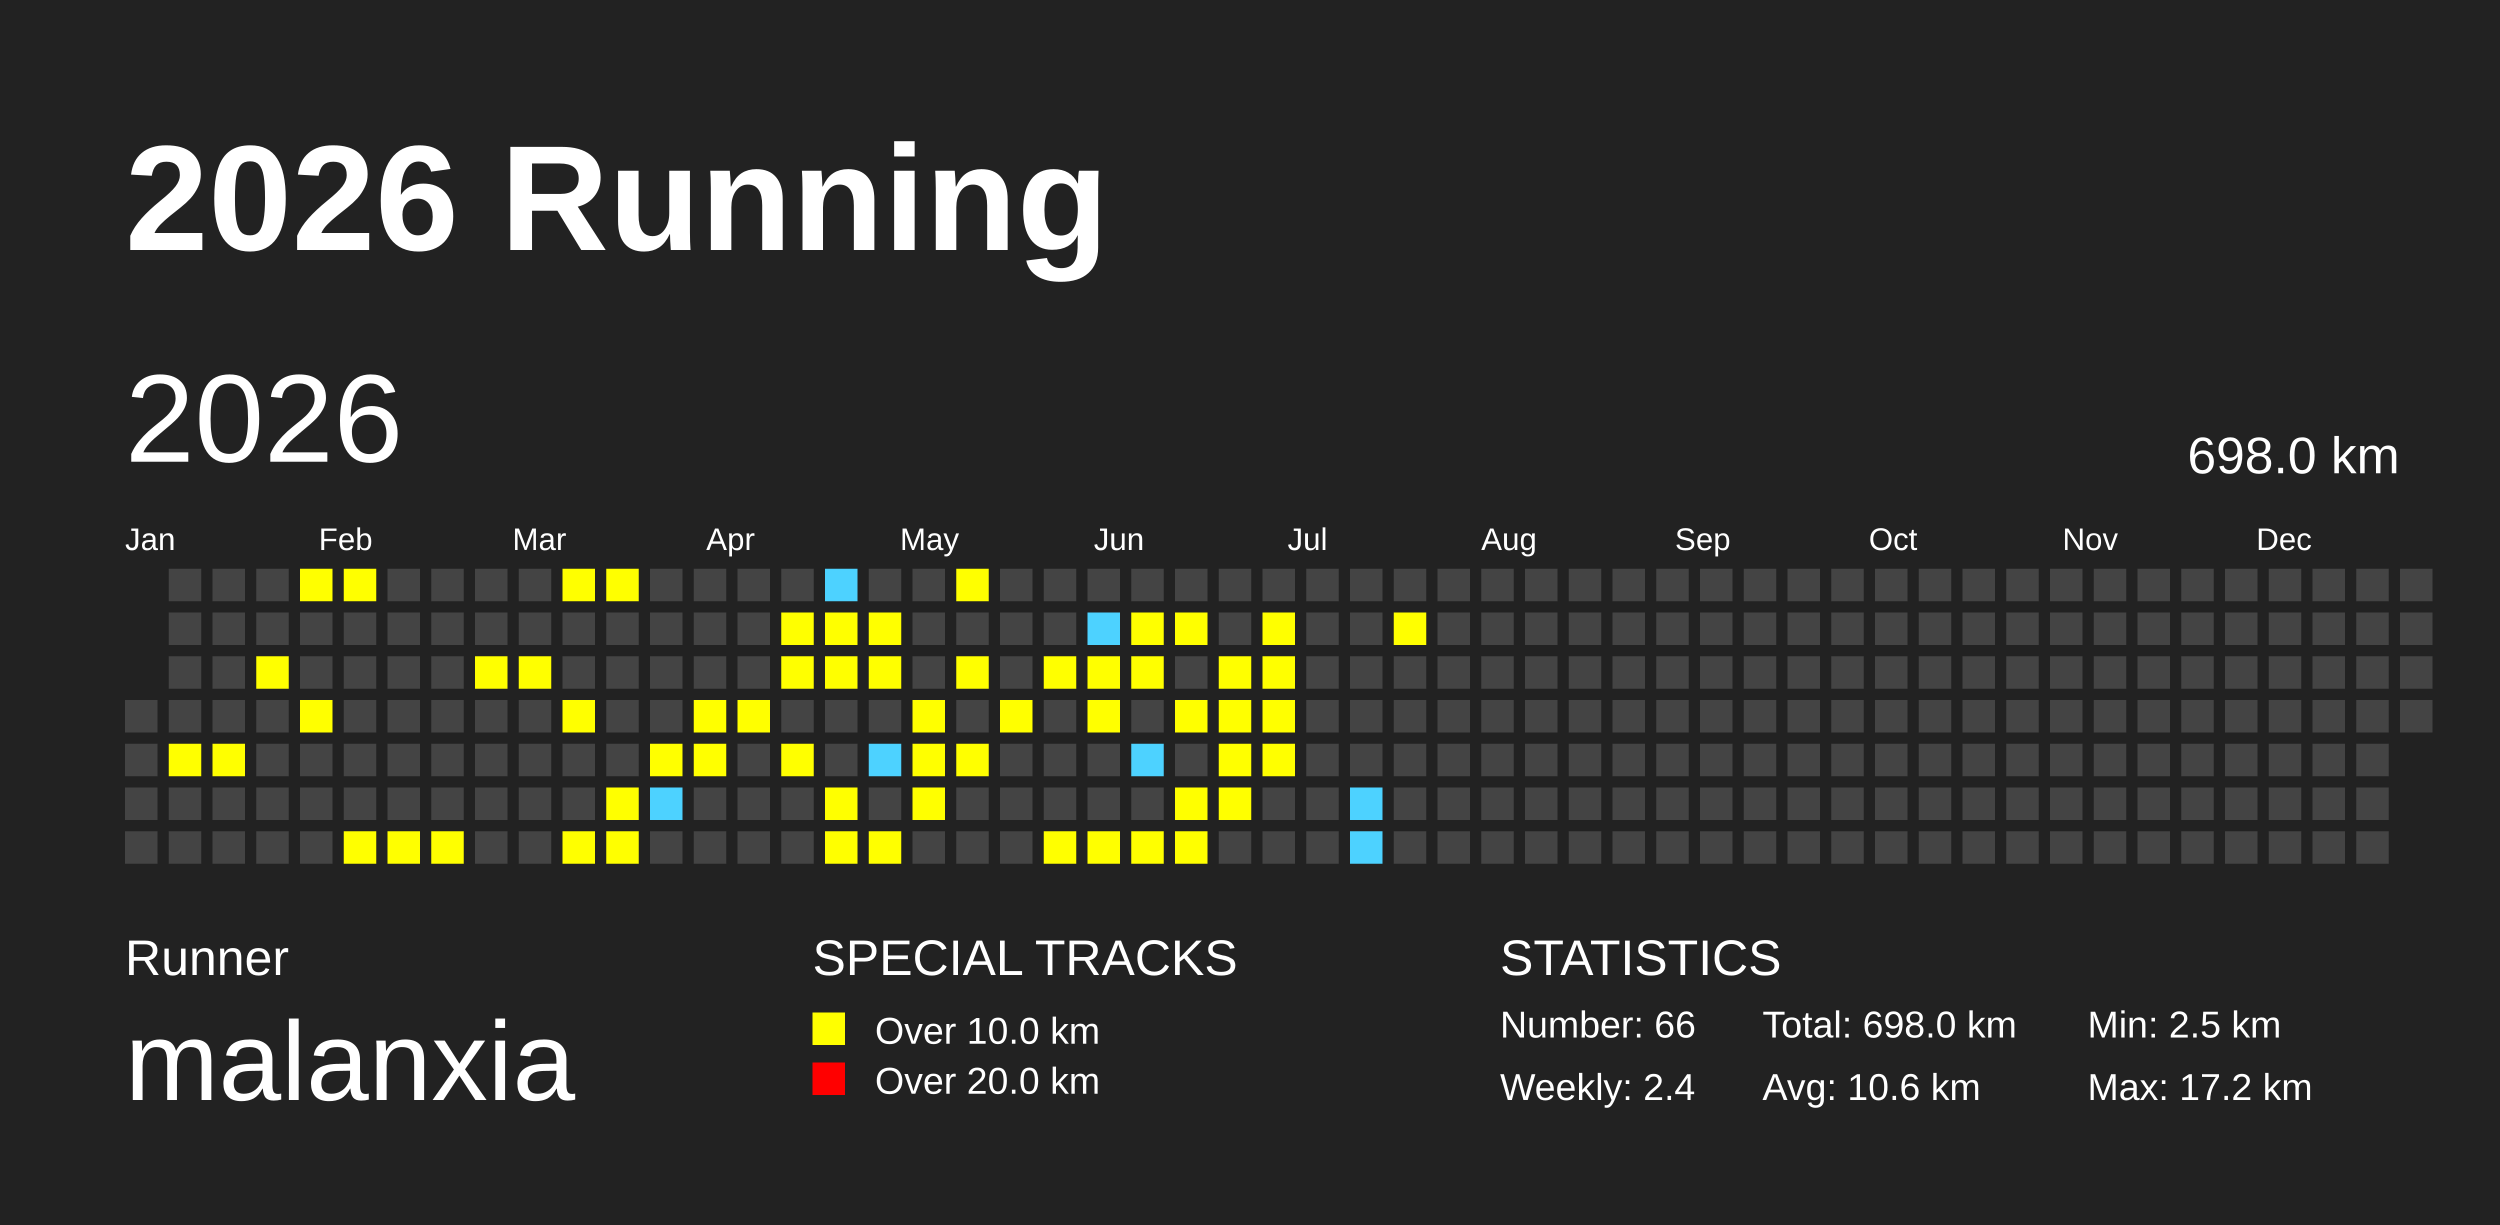
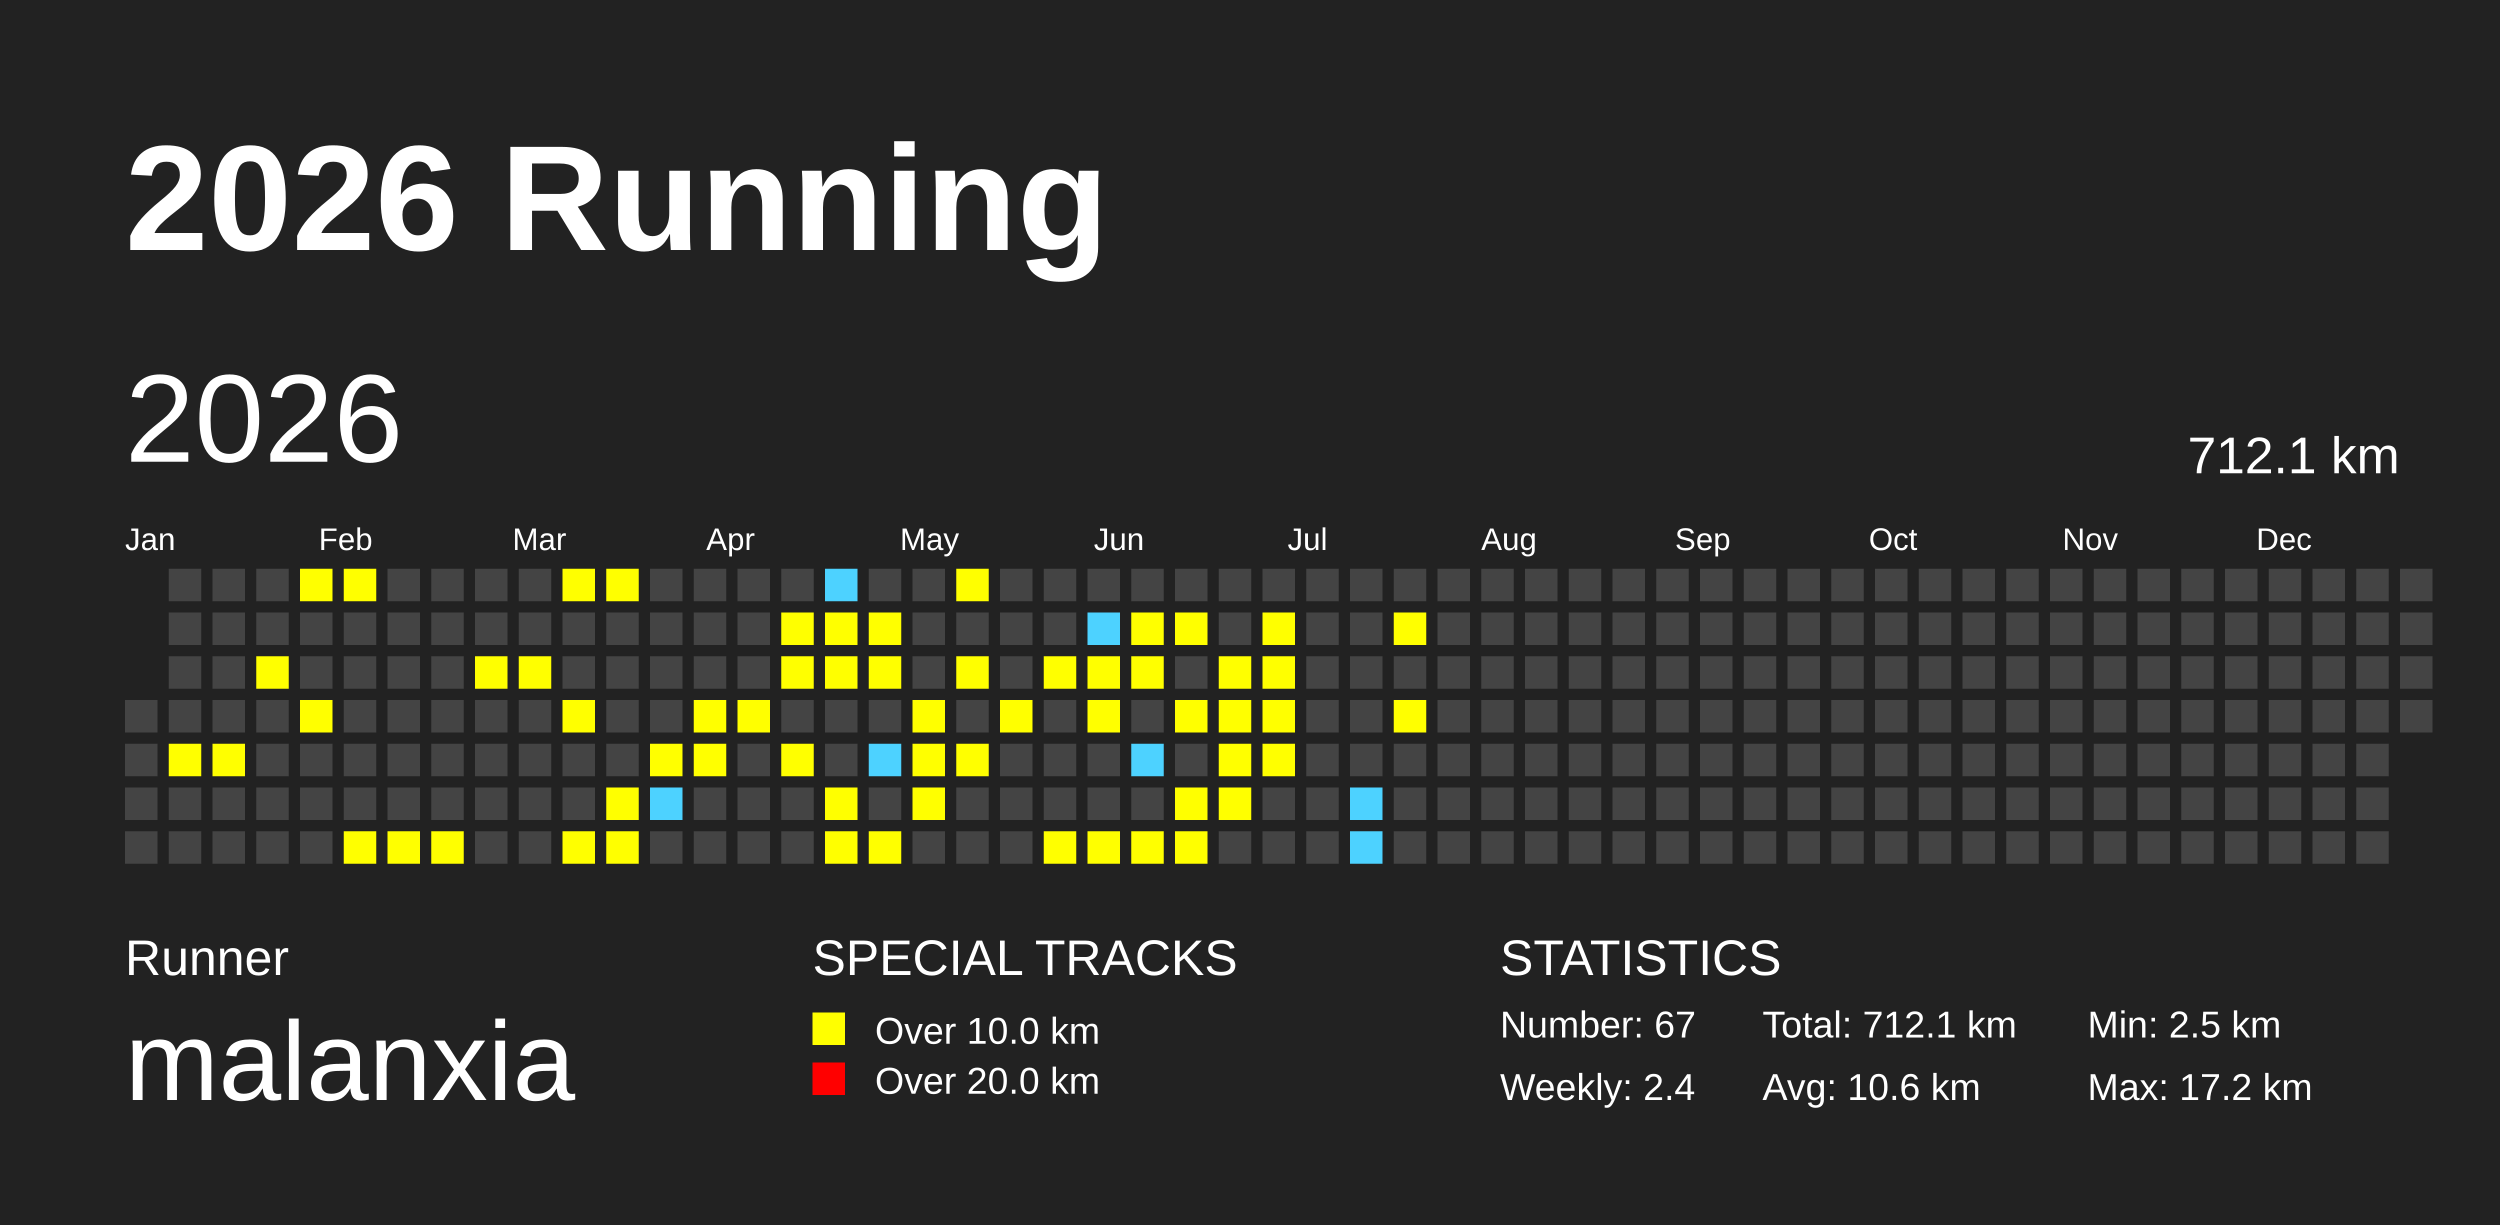
<svg xmlns="http://www.w3.org/2000/svg" baseProfile="full" height="98mm" version="1.1" viewBox="0,0,200,98" width="200mm">
  <defs />
  <rect fill="#222222" height="98" width="200" x="0" y="0" />
  <text fill="#FFFFFF" style="font-size:12px; font-family:Arial; font-weight:bold;" x="10" y="20">2026 Running</text>
  <text fill="#FFFFFF" style="font-size:4px; font-family:Arial" x="10" y="78">Runner</text>
  <text fill="#FFFFFF" style="font-size:9px; font-family:Arial" x="10" y="88">malanxia</text>
  <text fill="#FFFFFF" style="font-size:4px; font-family:Arial" x="65" y="78">SPECIAL TRACKS</text>
  <rect fill="yellow" height="2.6" width="2.6" x="65" y="81" />
  <text fill="#FFFFFF" style="font-size:3px; font-family:Arial" x="70" y="83.5">Over 10.0 km</text>
  <rect fill="red" height="2.6" width="2.6" x="65" y="85" />
  <text fill="#FFFFFF" style="font-size:3px; font-family:Arial" x="70" y="87.5">Over 20.0 km</text>
  <text fill="#FFFFFF" style="font-size:4px; font-family:Arial" x="120" y="78">STATISTICS</text>
-   <text fill="#FFFFFF" style="font-size:3px; font-family:Arial" x="120" y="83">Number: 66</text>
+   <text fill="#FFFFFF" style="font-size:3px; font-family:Arial" x="120" y="83">Number: 67</text>
  <text fill="#FFFFFF" style="font-size:3px; font-family:Arial" x="120" y="88">Weekly: 2.4</text>
-   <text fill="#FFFFFF" style="font-size:3px; font-family:Arial" x="141" y="83">Total: 698.0 km</text>
+   <text fill="#FFFFFF" style="font-size:3px; font-family:Arial" x="141" y="83">Total: 712.1 km</text>
  <text fill="#FFFFFF" style="font-size:3px; font-family:Arial" x="141" y="88">Avg: 10.6 km</text>
  <text fill="#FFFFFF" style="font-size:3px; font-family:Arial" x="167" y="83">Min: 2.5 km</text>
  <text fill="#FFFFFF" style="font-size:3px; font-family:Arial" x="167" y="88">Max: 17.2 km</text>
  <text dominant-baseline="hanging" fill="#FFFFFF" style="font-size:10.0px; font-family:Arial;" x="10" y="30">2026</text>
-   <text dominant-baseline="hanging" fill="#FFFFFF" style="font-size:4.125px; font-family:Arial;" x="175" y="35">698.0 km</text>
+   <text dominant-baseline="hanging" fill="#FFFFFF" style="font-size:4.125px; font-family:Arial;" x="175" y="35">712.1 km</text>
  <text fill="#FFFFFF" style="font-size:2.5px; font-family:Arial" x="10.0" y="44">Jan</text>
  <text fill="#FFFFFF" style="font-size:2.5px; font-family:Arial" x="25.5" y="44">Feb</text>
  <text fill="#FFFFFF" style="font-size:2.5px; font-family:Arial" x="41.0" y="44">Mar</text>
  <text fill="#FFFFFF" style="font-size:2.5px; font-family:Arial" x="56.5" y="44">Apr</text>
  <text fill="#FFFFFF" style="font-size:2.5px; font-family:Arial" x="72.0" y="44">May</text>
  <text fill="#FFFFFF" style="font-size:2.5px; font-family:Arial" x="87.5" y="44">Jun</text>
  <text fill="#FFFFFF" style="font-size:2.5px; font-family:Arial" x="103.0" y="44">Jul</text>
  <text fill="#FFFFFF" style="font-size:2.5px; font-family:Arial" x="118.5" y="44">Aug</text>
  <text fill="#FFFFFF" style="font-size:2.5px; font-family:Arial" x="134.0" y="44">Sep</text>
  <text fill="#FFFFFF" style="font-size:2.5px; font-family:Arial" x="149.5" y="44">Oct</text>
  <text fill="#FFFFFF" style="font-size:2.5px; font-family:Arial" x="165.0" y="44">Nov</text>
  <text fill="#FFFFFF" style="font-size:2.5px; font-family:Arial" x="180.5" y="44">Dec</text>
  <rect fill="#444444" height="2.6" width="2.6" x="10.0" y="56.0" />
  <rect fill="#444444" height="2.6" width="2.6" x="10.0" y="59.5" />
  <rect fill="#444444" height="2.6" width="2.6" x="10.0" y="63.0" />
  <rect fill="#444444" height="2.6" width="2.6" x="10.0" y="66.5" />
  <rect fill="#444444" height="2.6" width="2.6" x="13.5" y="45.5" />
  <rect fill="#444444" height="2.6" width="2.6" x="13.5" y="49.0" />
  <rect fill="#444444" height="2.6" width="2.6" x="13.5" y="52.5" />
  <rect fill="#444444" height="2.6" width="2.6" x="13.5" y="56.0" />
  <rect fill="yellow" height="2.6" width="2.6" x="13.5" y="59.5" />
  <rect fill="#444444" height="2.6" width="2.6" x="13.5" y="63.0" />
  <rect fill="#444444" height="2.6" width="2.6" x="13.5" y="66.5" />
  <rect fill="#444444" height="2.6" width="2.6" x="17.0" y="45.5" />
  <rect fill="#444444" height="2.6" width="2.6" x="17.0" y="49.0" />
  <rect fill="#444444" height="2.6" width="2.6" x="17.0" y="52.5" />
  <rect fill="#444444" height="2.6" width="2.6" x="17.0" y="56.0" />
  <rect fill="yellow" height="2.6" width="2.6" x="17.0" y="59.5" />
  <rect fill="#444444" height="2.6" width="2.6" x="17.0" y="63.0" />
  <rect fill="#444444" height="2.6" width="2.6" x="17.0" y="66.5" />
  <rect fill="#444444" height="2.6" width="2.6" x="20.5" y="45.5" />
  <rect fill="#444444" height="2.6" width="2.6" x="20.5" y="49.0" />
  <rect fill="yellow" height="2.6" width="2.6" x="20.5" y="52.5" />
  <rect fill="#444444" height="2.6" width="2.6" x="20.5" y="56.0" />
  <rect fill="#444444" height="2.6" width="2.6" x="20.5" y="59.5" />
  <rect fill="#444444" height="2.6" width="2.6" x="20.5" y="63.0" />
  <rect fill="#444444" height="2.6" width="2.6" x="20.5" y="66.5" />
  <rect fill="yellow" height="2.6" width="2.6" x="24.0" y="45.5" />
  <rect fill="#444444" height="2.6" width="2.6" x="24.0" y="49.0" />
  <rect fill="#444444" height="2.6" width="2.6" x="24.0" y="52.5" />
  <rect fill="yellow" height="2.6" width="2.6" x="24.0" y="56.0" />
  <rect fill="#444444" height="2.6" width="2.6" x="24.0" y="59.5" />
  <rect fill="#444444" height="2.6" width="2.6" x="24.0" y="63.0" />
  <rect fill="#444444" height="2.6" width="2.6" x="24.0" y="66.5" />
  <rect fill="yellow" height="2.6" width="2.6" x="27.5" y="45.5" />
  <rect fill="#444444" height="2.6" width="2.6" x="27.5" y="49.0" />
  <rect fill="#444444" height="2.6" width="2.6" x="27.5" y="52.5" />
  <rect fill="#444444" height="2.6" width="2.6" x="27.5" y="56.0" />
  <rect fill="#444444" height="2.6" width="2.6" x="27.5" y="59.5" />
  <rect fill="#444444" height="2.6" width="2.6" x="27.5" y="63.0" />
  <rect fill="yellow" height="2.6" width="2.6" x="27.5" y="66.5" />
  <rect fill="#444444" height="2.6" width="2.6" x="31.0" y="45.5" />
  <rect fill="#444444" height="2.6" width="2.6" x="31.0" y="49.0" />
  <rect fill="#444444" height="2.6" width="2.6" x="31.0" y="52.5" />
  <rect fill="#444444" height="2.6" width="2.6" x="31.0" y="56.0" />
  <rect fill="#444444" height="2.6" width="2.6" x="31.0" y="59.5" />
  <rect fill="#444444" height="2.6" width="2.6" x="31.0" y="63.0" />
  <rect fill="yellow" height="2.6" width="2.6" x="31.0" y="66.5" />
  <rect fill="#444444" height="2.6" width="2.6" x="34.5" y="45.5" />
  <rect fill="#444444" height="2.6" width="2.6" x="34.5" y="49.0" />
  <rect fill="#444444" height="2.6" width="2.6" x="34.5" y="52.5" />
  <rect fill="#444444" height="2.6" width="2.6" x="34.5" y="56.0" />
  <rect fill="#444444" height="2.6" width="2.6" x="34.5" y="59.5" />
  <rect fill="#444444" height="2.6" width="2.6" x="34.5" y="63.0" />
  <rect fill="yellow" height="2.6" width="2.6" x="34.5" y="66.5" />
  <rect fill="#444444" height="2.6" width="2.6" x="38.0" y="45.5" />
  <rect fill="#444444" height="2.6" width="2.6" x="38.0" y="49.0" />
  <rect fill="yellow" height="2.6" width="2.6" x="38.0" y="52.5" />
  <rect fill="#444444" height="2.6" width="2.6" x="38.0" y="56.0" />
  <rect fill="#444444" height="2.6" width="2.6" x="38.0" y="59.5" />
  <rect fill="#444444" height="2.6" width="2.6" x="38.0" y="63.0" />
  <rect fill="#444444" height="2.6" width="2.6" x="38.0" y="66.5" />
  <rect fill="#444444" height="2.6" width="2.6" x="41.5" y="45.5" />
  <rect fill="#444444" height="2.6" width="2.6" x="41.5" y="49.0" />
  <rect fill="yellow" height="2.6" width="2.6" x="41.5" y="52.5" />
  <rect fill="#444444" height="2.6" width="2.6" x="41.5" y="56.0" />
  <rect fill="#444444" height="2.6" width="2.6" x="41.5" y="59.5" />
  <rect fill="#444444" height="2.6" width="2.6" x="41.5" y="63.0" />
  <rect fill="#444444" height="2.6" width="2.6" x="41.5" y="66.5" />
  <rect fill="yellow" height="2.6" width="2.6" x="45.0" y="45.5" />
  <rect fill="#444444" height="2.6" width="2.6" x="45.0" y="49.0" />
  <rect fill="#444444" height="2.6" width="2.6" x="45.0" y="52.5" />
  <rect fill="yellow" height="2.6" width="2.6" x="45.0" y="56.0" />
  <rect fill="#444444" height="2.6" width="2.6" x="45.0" y="59.5" />
  <rect fill="#444444" height="2.6" width="2.6" x="45.0" y="63.0" />
  <rect fill="yellow" height="2.6" width="2.6" x="45.0" y="66.5" />
  <rect fill="yellow" height="2.6" width="2.6" x="48.5" y="45.5" />
  <rect fill="#444444" height="2.6" width="2.6" x="48.5" y="49.0" />
  <rect fill="#444444" height="2.6" width="2.6" x="48.5" y="52.5" />
  <rect fill="#444444" height="2.6" width="2.6" x="48.5" y="56.0" />
  <rect fill="#444444" height="2.6" width="2.6" x="48.5" y="59.5" />
  <rect fill="yellow" height="2.6" width="2.6" x="48.5" y="63.0" />
  <rect fill="yellow" height="2.6" width="2.6" x="48.5" y="66.5" />
  <rect fill="#444444" height="2.6" width="2.6" x="52.0" y="45.5" />
  <rect fill="#444444" height="2.6" width="2.6" x="52.0" y="49.0" />
  <rect fill="#444444" height="2.6" width="2.6" x="52.0" y="52.5" />
  <rect fill="#444444" height="2.6" width="2.6" x="52.0" y="56.0" />
  <rect fill="yellow" height="2.6" width="2.6" x="52.0" y="59.5" />
  <rect fill="#4DD2FF" height="2.6" width="2.6" x="52.0" y="63.0" />
  <rect fill="#444444" height="2.6" width="2.6" x="52.0" y="66.5" />
  <rect fill="#444444" height="2.6" width="2.6" x="55.5" y="45.5" />
  <rect fill="#444444" height="2.6" width="2.6" x="55.5" y="49.0" />
  <rect fill="#444444" height="2.6" width="2.6" x="55.5" y="52.5" />
  <rect fill="yellow" height="2.6" width="2.6" x="55.5" y="56.0" />
  <rect fill="yellow" height="2.6" width="2.6" x="55.5" y="59.5" />
  <rect fill="#444444" height="2.6" width="2.6" x="55.5" y="63.0" />
  <rect fill="#444444" height="2.6" width="2.6" x="55.5" y="66.5" />
  <rect fill="#444444" height="2.6" width="2.6" x="59.0" y="45.5" />
  <rect fill="#444444" height="2.6" width="2.6" x="59.0" y="49.0" />
  <rect fill="#444444" height="2.6" width="2.6" x="59.0" y="52.5" />
  <rect fill="yellow" height="2.6" width="2.6" x="59.0" y="56.0" />
  <rect fill="#444444" height="2.6" width="2.6" x="59.0" y="59.5" />
  <rect fill="#444444" height="2.6" width="2.6" x="59.0" y="63.0" />
  <rect fill="#444444" height="2.6" width="2.6" x="59.0" y="66.5" />
  <rect fill="#444444" height="2.6" width="2.6" x="62.5" y="45.5" />
  <rect fill="yellow" height="2.6" width="2.6" x="62.5" y="49.0" />
  <rect fill="yellow" height="2.6" width="2.6" x="62.5" y="52.5" />
  <rect fill="#444444" height="2.6" width="2.6" x="62.5" y="56.0" />
  <rect fill="yellow" height="2.6" width="2.6" x="62.5" y="59.5" />
  <rect fill="#444444" height="2.6" width="2.6" x="62.5" y="63.0" />
  <rect fill="#444444" height="2.6" width="2.6" x="62.5" y="66.5" />
  <rect fill="#4DD2FF" height="2.6" width="2.6" x="66.0" y="45.5" />
  <rect fill="yellow" height="2.6" width="2.6" x="66.0" y="49.0" />
  <rect fill="yellow" height="2.6" width="2.6" x="66.0" y="52.5" />
  <rect fill="#444444" height="2.6" width="2.6" x="66.0" y="56.0" />
  <rect fill="#444444" height="2.6" width="2.6" x="66.0" y="59.5" />
  <rect fill="yellow" height="2.6" width="2.6" x="66.0" y="63.0" />
  <rect fill="yellow" height="2.6" width="2.6" x="66.0" y="66.5" />
  <rect fill="#444444" height="2.6" width="2.6" x="69.5" y="45.5" />
  <rect fill="yellow" height="2.6" width="2.6" x="69.5" y="49.0" />
  <rect fill="yellow" height="2.6" width="2.6" x="69.5" y="52.5" />
  <rect fill="#444444" height="2.6" width="2.6" x="69.5" y="56.0" />
  <rect fill="#4DD2FF" height="2.6" width="2.6" x="69.5" y="59.5" />
  <rect fill="#444444" height="2.6" width="2.6" x="69.5" y="63.0" />
  <rect fill="yellow" height="2.6" width="2.6" x="69.5" y="66.5" />
  <rect fill="#444444" height="2.6" width="2.6" x="73.0" y="45.5" />
  <rect fill="#444444" height="2.6" width="2.6" x="73.0" y="49.0" />
  <rect fill="#444444" height="2.6" width="2.6" x="73.0" y="52.5" />
  <rect fill="yellow" height="2.6" width="2.6" x="73.0" y="56.0" />
  <rect fill="yellow" height="2.6" width="2.6" x="73.0" y="59.5" />
  <rect fill="yellow" height="2.6" width="2.6" x="73.0" y="63.0" />
  <rect fill="#444444" height="2.6" width="2.6" x="73.0" y="66.5" />
  <rect fill="yellow" height="2.6" width="2.6" x="76.5" y="45.5" />
  <rect fill="#444444" height="2.6" width="2.6" x="76.5" y="49.0" />
  <rect fill="yellow" height="2.6" width="2.6" x="76.5" y="52.5" />
  <rect fill="#444444" height="2.6" width="2.6" x="76.5" y="56.0" />
  <rect fill="yellow" height="2.6" width="2.6" x="76.5" y="59.5" />
  <rect fill="#444444" height="2.6" width="2.6" x="76.5" y="63.0" />
  <rect fill="#444444" height="2.6" width="2.6" x="76.5" y="66.5" />
  <rect fill="#444444" height="2.6" width="2.6" x="80.0" y="45.5" />
  <rect fill="#444444" height="2.6" width="2.6" x="80.0" y="49.0" />
  <rect fill="#444444" height="2.6" width="2.6" x="80.0" y="52.5" />
  <rect fill="yellow" height="2.6" width="2.6" x="80.0" y="56.0" />
  <rect fill="#444444" height="2.6" width="2.6" x="80.0" y="59.5" />
  <rect fill="#444444" height="2.6" width="2.6" x="80.0" y="63.0" />
  <rect fill="#444444" height="2.6" width="2.6" x="80.0" y="66.5" />
  <rect fill="#444444" height="2.6" width="2.6" x="83.5" y="45.5" />
  <rect fill="#444444" height="2.6" width="2.6" x="83.5" y="49.0" />
  <rect fill="yellow" height="2.6" width="2.6" x="83.5" y="52.5" />
  <rect fill="#444444" height="2.6" width="2.6" x="83.5" y="56.0" />
  <rect fill="#444444" height="2.6" width="2.6" x="83.5" y="59.5" />
  <rect fill="#444444" height="2.6" width="2.6" x="83.5" y="63.0" />
  <rect fill="yellow" height="2.6" width="2.6" x="83.5" y="66.5" />
  <rect fill="#444444" height="2.6" width="2.6" x="87.0" y="45.5" />
  <rect fill="#4DD2FF" height="2.6" width="2.6" x="87.0" y="49.0" />
  <rect fill="yellow" height="2.6" width="2.6" x="87.0" y="52.5" />
  <rect fill="yellow" height="2.6" width="2.6" x="87.0" y="56.0" />
  <rect fill="#444444" height="2.6" width="2.6" x="87.0" y="59.5" />
  <rect fill="#444444" height="2.6" width="2.6" x="87.0" y="63.0" />
  <rect fill="yellow" height="2.6" width="2.6" x="87.0" y="66.5" />
  <rect fill="#444444" height="2.6" width="2.6" x="90.5" y="45.5" />
  <rect fill="yellow" height="2.6" width="2.6" x="90.5" y="49.0" />
  <rect fill="yellow" height="2.6" width="2.6" x="90.5" y="52.5" />
  <rect fill="#444444" height="2.6" width="2.6" x="90.5" y="56.0" />
  <rect fill="#4DD2FF" height="2.6" width="2.6" x="90.5" y="59.5" />
  <rect fill="#444444" height="2.6" width="2.6" x="90.5" y="63.0" />
  <rect fill="yellow" height="2.6" width="2.6" x="90.5" y="66.5" />
  <rect fill="#444444" height="2.6" width="2.6" x="94.0" y="45.5" />
  <rect fill="yellow" height="2.6" width="2.6" x="94.0" y="49.0" />
  <rect fill="#444444" height="2.6" width="2.6" x="94.0" y="52.5" />
  <rect fill="yellow" height="2.6" width="2.6" x="94.0" y="56.0" />
  <rect fill="#444444" height="2.6" width="2.6" x="94.0" y="59.5" />
  <rect fill="yellow" height="2.6" width="2.6" x="94.0" y="63.0" />
  <rect fill="yellow" height="2.6" width="2.6" x="94.0" y="66.5" />
  <rect fill="#444444" height="2.6" width="2.6" x="97.5" y="45.5" />
  <rect fill="#444444" height="2.6" width="2.6" x="97.5" y="49.0" />
  <rect fill="yellow" height="2.6" width="2.6" x="97.5" y="52.5" />
  <rect fill="yellow" height="2.6" width="2.6" x="97.5" y="56.0" />
  <rect fill="yellow" height="2.6" width="2.6" x="97.5" y="59.5" />
  <rect fill="yellow" height="2.6" width="2.6" x="97.5" y="63.0" />
  <rect fill="#444444" height="2.6" width="2.6" x="97.5" y="66.5" />
  <rect fill="#444444" height="2.6" width="2.6" x="101.0" y="45.5" />
  <rect fill="yellow" height="2.6" width="2.6" x="101.0" y="49.0" />
  <rect fill="yellow" height="2.6" width="2.6" x="101.0" y="52.5" />
  <rect fill="yellow" height="2.6" width="2.6" x="101.0" y="56.0" />
  <rect fill="yellow" height="2.6" width="2.6" x="101.0" y="59.5" />
  <rect fill="#444444" height="2.6" width="2.6" x="101.0" y="63.0" />
  <rect fill="#444444" height="2.6" width="2.6" x="101.0" y="66.5" />
  <rect fill="#444444" height="2.6" width="2.6" x="104.5" y="45.5" />
  <rect fill="#444444" height="2.6" width="2.6" x="104.5" y="49.0" />
  <rect fill="#444444" height="2.6" width="2.6" x="104.5" y="52.5" />
  <rect fill="#444444" height="2.6" width="2.6" x="104.5" y="56.0" />
  <rect fill="#444444" height="2.6" width="2.6" x="104.5" y="59.5" />
  <rect fill="#444444" height="2.6" width="2.6" x="104.5" y="63.0" />
  <rect fill="#444444" height="2.6" width="2.6" x="104.5" y="66.5" />
  <rect fill="#444444" height="2.6" width="2.6" x="108.0" y="45.5" />
  <rect fill="#444444" height="2.6" width="2.6" x="108.0" y="49.0" />
  <rect fill="#444444" height="2.6" width="2.6" x="108.0" y="52.5" />
  <rect fill="#444444" height="2.6" width="2.6" x="108.0" y="56.0" />
  <rect fill="#444444" height="2.6" width="2.6" x="108.0" y="59.5" />
  <rect fill="#4DD2FF" height="2.6" width="2.6" x="108.0" y="63.0" />
  <rect fill="#4DD2FF" height="2.6" width="2.6" x="108.0" y="66.5" />
  <rect fill="#444444" height="2.6" width="2.6" x="111.5" y="45.5" />
  <rect fill="yellow" height="2.6" width="2.6" x="111.5" y="49.0" />
  <rect fill="#444444" height="2.6" width="2.6" x="111.5" y="52.5" />
-   <rect fill="#444444" height="2.6" width="2.6" x="111.5" y="56.0" />
+   <rect fill="yellow" height="2.6" width="2.6" x="111.5" y="56.0" />
  <rect fill="#444444" height="2.6" width="2.6" x="111.5" y="59.5" />
  <rect fill="#444444" height="2.6" width="2.6" x="111.5" y="63.0" />
  <rect fill="#444444" height="2.6" width="2.6" x="111.5" y="66.5" />
  <rect fill="#444444" height="2.6" width="2.6" x="115.0" y="45.5" />
  <rect fill="#444444" height="2.6" width="2.6" x="115.0" y="49.0" />
  <rect fill="#444444" height="2.6" width="2.6" x="115.0" y="52.5" />
  <rect fill="#444444" height="2.6" width="2.6" x="115.0" y="56.0" />
  <rect fill="#444444" height="2.6" width="2.6" x="115.0" y="59.5" />
  <rect fill="#444444" height="2.6" width="2.6" x="115.0" y="63.0" />
  <rect fill="#444444" height="2.6" width="2.6" x="115.0" y="66.5" />
  <rect fill="#444444" height="2.6" width="2.6" x="118.5" y="45.5" />
  <rect fill="#444444" height="2.6" width="2.6" x="118.5" y="49.0" />
  <rect fill="#444444" height="2.6" width="2.6" x="118.5" y="52.5" />
  <rect fill="#444444" height="2.6" width="2.6" x="118.5" y="56.0" />
  <rect fill="#444444" height="2.6" width="2.6" x="118.5" y="59.5" />
  <rect fill="#444444" height="2.6" width="2.6" x="118.5" y="63.0" />
  <rect fill="#444444" height="2.6" width="2.6" x="118.5" y="66.5" />
  <rect fill="#444444" height="2.6" width="2.6" x="122.0" y="45.5" />
  <rect fill="#444444" height="2.6" width="2.6" x="122.0" y="49.0" />
  <rect fill="#444444" height="2.6" width="2.6" x="122.0" y="52.5" />
  <rect fill="#444444" height="2.6" width="2.6" x="122.0" y="56.0" />
  <rect fill="#444444" height="2.6" width="2.6" x="122.0" y="59.5" />
  <rect fill="#444444" height="2.6" width="2.6" x="122.0" y="63.0" />
  <rect fill="#444444" height="2.6" width="2.6" x="122.0" y="66.5" />
  <rect fill="#444444" height="2.6" width="2.6" x="125.5" y="45.5" />
  <rect fill="#444444" height="2.6" width="2.6" x="125.5" y="49.0" />
  <rect fill="#444444" height="2.6" width="2.6" x="125.5" y="52.5" />
  <rect fill="#444444" height="2.6" width="2.6" x="125.5" y="56.0" />
  <rect fill="#444444" height="2.6" width="2.6" x="125.5" y="59.5" />
  <rect fill="#444444" height="2.6" width="2.6" x="125.5" y="63.0" />
  <rect fill="#444444" height="2.6" width="2.6" x="125.5" y="66.5" />
  <rect fill="#444444" height="2.6" width="2.6" x="129.0" y="45.5" />
  <rect fill="#444444" height="2.6" width="2.6" x="129.0" y="49.0" />
  <rect fill="#444444" height="2.6" width="2.6" x="129.0" y="52.5" />
  <rect fill="#444444" height="2.6" width="2.6" x="129.0" y="56.0" />
  <rect fill="#444444" height="2.6" width="2.6" x="129.0" y="59.5" />
  <rect fill="#444444" height="2.6" width="2.6" x="129.0" y="63.0" />
  <rect fill="#444444" height="2.6" width="2.6" x="129.0" y="66.5" />
  <rect fill="#444444" height="2.6" width="2.6" x="132.5" y="45.5" />
  <rect fill="#444444" height="2.6" width="2.6" x="132.5" y="49.0" />
  <rect fill="#444444" height="2.6" width="2.6" x="132.5" y="52.5" />
  <rect fill="#444444" height="2.6" width="2.6" x="132.5" y="56.0" />
  <rect fill="#444444" height="2.6" width="2.6" x="132.5" y="59.5" />
  <rect fill="#444444" height="2.6" width="2.6" x="132.5" y="63.0" />
  <rect fill="#444444" height="2.6" width="2.6" x="132.5" y="66.5" />
  <rect fill="#444444" height="2.6" width="2.6" x="136.0" y="45.5" />
  <rect fill="#444444" height="2.6" width="2.6" x="136.0" y="49.0" />
  <rect fill="#444444" height="2.6" width="2.6" x="136.0" y="52.5" />
  <rect fill="#444444" height="2.6" width="2.6" x="136.0" y="56.0" />
  <rect fill="#444444" height="2.6" width="2.6" x="136.0" y="59.5" />
  <rect fill="#444444" height="2.6" width="2.6" x="136.0" y="63.0" />
  <rect fill="#444444" height="2.6" width="2.6" x="136.0" y="66.5" />
  <rect fill="#444444" height="2.6" width="2.6" x="139.5" y="45.5" />
  <rect fill="#444444" height="2.6" width="2.6" x="139.5" y="49.0" />
  <rect fill="#444444" height="2.6" width="2.6" x="139.5" y="52.5" />
  <rect fill="#444444" height="2.6" width="2.6" x="139.5" y="56.0" />
  <rect fill="#444444" height="2.6" width="2.6" x="139.5" y="59.5" />
  <rect fill="#444444" height="2.6" width="2.6" x="139.5" y="63.0" />
  <rect fill="#444444" height="2.6" width="2.6" x="139.5" y="66.5" />
  <rect fill="#444444" height="2.6" width="2.6" x="143.0" y="45.5" />
  <rect fill="#444444" height="2.6" width="2.6" x="143.0" y="49.0" />
  <rect fill="#444444" height="2.6" width="2.6" x="143.0" y="52.5" />
  <rect fill="#444444" height="2.6" width="2.6" x="143.0" y="56.0" />
  <rect fill="#444444" height="2.6" width="2.6" x="143.0" y="59.5" />
  <rect fill="#444444" height="2.6" width="2.6" x="143.0" y="63.0" />
  <rect fill="#444444" height="2.6" width="2.6" x="143.0" y="66.5" />
  <rect fill="#444444" height="2.6" width="2.6" x="146.5" y="45.5" />
  <rect fill="#444444" height="2.6" width="2.6" x="146.5" y="49.0" />
  <rect fill="#444444" height="2.6" width="2.6" x="146.5" y="52.5" />
  <rect fill="#444444" height="2.6" width="2.6" x="146.5" y="56.0" />
  <rect fill="#444444" height="2.6" width="2.6" x="146.5" y="59.5" />
  <rect fill="#444444" height="2.6" width="2.6" x="146.5" y="63.0" />
  <rect fill="#444444" height="2.6" width="2.6" x="146.5" y="66.5" />
  <rect fill="#444444" height="2.6" width="2.6" x="150.0" y="45.5" />
  <rect fill="#444444" height="2.6" width="2.6" x="150.0" y="49.0" />
  <rect fill="#444444" height="2.6" width="2.6" x="150.0" y="52.5" />
  <rect fill="#444444" height="2.6" width="2.6" x="150.0" y="56.0" />
  <rect fill="#444444" height="2.6" width="2.6" x="150.0" y="59.5" />
  <rect fill="#444444" height="2.6" width="2.6" x="150.0" y="63.0" />
  <rect fill="#444444" height="2.6" width="2.6" x="150.0" y="66.5" />
  <rect fill="#444444" height="2.6" width="2.6" x="153.5" y="45.5" />
  <rect fill="#444444" height="2.6" width="2.6" x="153.5" y="49.0" />
  <rect fill="#444444" height="2.6" width="2.6" x="153.5" y="52.5" />
  <rect fill="#444444" height="2.6" width="2.6" x="153.5" y="56.0" />
  <rect fill="#444444" height="2.6" width="2.6" x="153.5" y="59.5" />
  <rect fill="#444444" height="2.6" width="2.6" x="153.5" y="63.0" />
  <rect fill="#444444" height="2.6" width="2.6" x="153.5" y="66.5" />
  <rect fill="#444444" height="2.6" width="2.6" x="157.0" y="45.5" />
  <rect fill="#444444" height="2.6" width="2.6" x="157.0" y="49.0" />
  <rect fill="#444444" height="2.6" width="2.6" x="157.0" y="52.5" />
  <rect fill="#444444" height="2.6" width="2.6" x="157.0" y="56.0" />
  <rect fill="#444444" height="2.6" width="2.6" x="157.0" y="59.5" />
  <rect fill="#444444" height="2.6" width="2.6" x="157.0" y="63.0" />
  <rect fill="#444444" height="2.6" width="2.6" x="157.0" y="66.5" />
  <rect fill="#444444" height="2.6" width="2.6" x="160.5" y="45.5" />
  <rect fill="#444444" height="2.6" width="2.6" x="160.5" y="49.0" />
  <rect fill="#444444" height="2.6" width="2.6" x="160.5" y="52.5" />
  <rect fill="#444444" height="2.6" width="2.6" x="160.5" y="56.0" />
  <rect fill="#444444" height="2.6" width="2.6" x="160.5" y="59.5" />
  <rect fill="#444444" height="2.6" width="2.6" x="160.5" y="63.0" />
  <rect fill="#444444" height="2.6" width="2.6" x="160.5" y="66.5" />
  <rect fill="#444444" height="2.6" width="2.6" x="164.0" y="45.5" />
  <rect fill="#444444" height="2.6" width="2.6" x="164.0" y="49.0" />
  <rect fill="#444444" height="2.6" width="2.6" x="164.0" y="52.5" />
  <rect fill="#444444" height="2.6" width="2.6" x="164.0" y="56.0" />
  <rect fill="#444444" height="2.6" width="2.6" x="164.0" y="59.5" />
  <rect fill="#444444" height="2.6" width="2.6" x="164.0" y="63.0" />
  <rect fill="#444444" height="2.6" width="2.6" x="164.0" y="66.5" />
  <rect fill="#444444" height="2.6" width="2.6" x="167.5" y="45.5" />
  <rect fill="#444444" height="2.6" width="2.6" x="167.5" y="49.0" />
  <rect fill="#444444" height="2.6" width="2.6" x="167.5" y="52.5" />
  <rect fill="#444444" height="2.6" width="2.6" x="167.5" y="56.0" />
  <rect fill="#444444" height="2.6" width="2.6" x="167.5" y="59.5" />
  <rect fill="#444444" height="2.6" width="2.6" x="167.5" y="63.0" />
  <rect fill="#444444" height="2.6" width="2.6" x="167.5" y="66.5" />
  <rect fill="#444444" height="2.6" width="2.6" x="171.0" y="45.5" />
  <rect fill="#444444" height="2.6" width="2.6" x="171.0" y="49.0" />
  <rect fill="#444444" height="2.6" width="2.6" x="171.0" y="52.5" />
  <rect fill="#444444" height="2.6" width="2.6" x="171.0" y="56.0" />
  <rect fill="#444444" height="2.6" width="2.6" x="171.0" y="59.5" />
  <rect fill="#444444" height="2.6" width="2.6" x="171.0" y="63.0" />
  <rect fill="#444444" height="2.6" width="2.6" x="171.0" y="66.5" />
  <rect fill="#444444" height="2.6" width="2.6" x="174.5" y="45.5" />
  <rect fill="#444444" height="2.6" width="2.6" x="174.5" y="49.0" />
  <rect fill="#444444" height="2.6" width="2.6" x="174.5" y="52.5" />
  <rect fill="#444444" height="2.6" width="2.6" x="174.5" y="56.0" />
  <rect fill="#444444" height="2.6" width="2.6" x="174.5" y="59.5" />
  <rect fill="#444444" height="2.6" width="2.6" x="174.5" y="63.0" />
  <rect fill="#444444" height="2.6" width="2.6" x="174.5" y="66.5" />
  <rect fill="#444444" height="2.6" width="2.6" x="178.0" y="45.5" />
  <rect fill="#444444" height="2.6" width="2.6" x="178.0" y="49.0" />
  <rect fill="#444444" height="2.6" width="2.6" x="178.0" y="52.5" />
  <rect fill="#444444" height="2.6" width="2.6" x="178.0" y="56.0" />
  <rect fill="#444444" height="2.6" width="2.6" x="178.0" y="59.5" />
  <rect fill="#444444" height="2.6" width="2.6" x="178.0" y="63.0" />
  <rect fill="#444444" height="2.6" width="2.6" x="178.0" y="66.5" />
  <rect fill="#444444" height="2.6" width="2.6" x="181.5" y="45.5" />
  <rect fill="#444444" height="2.6" width="2.6" x="181.5" y="49.0" />
  <rect fill="#444444" height="2.6" width="2.6" x="181.5" y="52.5" />
  <rect fill="#444444" height="2.6" width="2.6" x="181.5" y="56.0" />
  <rect fill="#444444" height="2.6" width="2.6" x="181.5" y="59.5" />
  <rect fill="#444444" height="2.6" width="2.6" x="181.5" y="63.0" />
  <rect fill="#444444" height="2.6" width="2.6" x="181.5" y="66.5" />
  <rect fill="#444444" height="2.6" width="2.6" x="185.0" y="45.5" />
  <rect fill="#444444" height="2.6" width="2.6" x="185.0" y="49.0" />
  <rect fill="#444444" height="2.6" width="2.6" x="185.0" y="52.5" />
  <rect fill="#444444" height="2.6" width="2.6" x="185.0" y="56.0" />
  <rect fill="#444444" height="2.6" width="2.6" x="185.0" y="59.5" />
  <rect fill="#444444" height="2.6" width="2.6" x="185.0" y="63.0" />
  <rect fill="#444444" height="2.6" width="2.6" x="185.0" y="66.5" />
  <rect fill="#444444" height="2.6" width="2.6" x="188.5" y="45.5" />
  <rect fill="#444444" height="2.6" width="2.6" x="188.5" y="49.0" />
  <rect fill="#444444" height="2.6" width="2.6" x="188.5" y="52.5" />
  <rect fill="#444444" height="2.6" width="2.6" x="188.5" y="56.0" />
  <rect fill="#444444" height="2.6" width="2.6" x="188.5" y="59.5" />
  <rect fill="#444444" height="2.6" width="2.6" x="188.5" y="63.0" />
  <rect fill="#444444" height="2.6" width="2.6" x="188.5" y="66.5" />
  <rect fill="#444444" height="2.6" width="2.6" x="192.0" y="45.5" />
  <rect fill="#444444" height="2.6" width="2.6" x="192.0" y="49.0" />
  <rect fill="#444444" height="2.6" width="2.6" x="192.0" y="52.5" />
  <rect fill="#444444" height="2.6" width="2.6" x="192.0" y="56.0" />
</svg>
